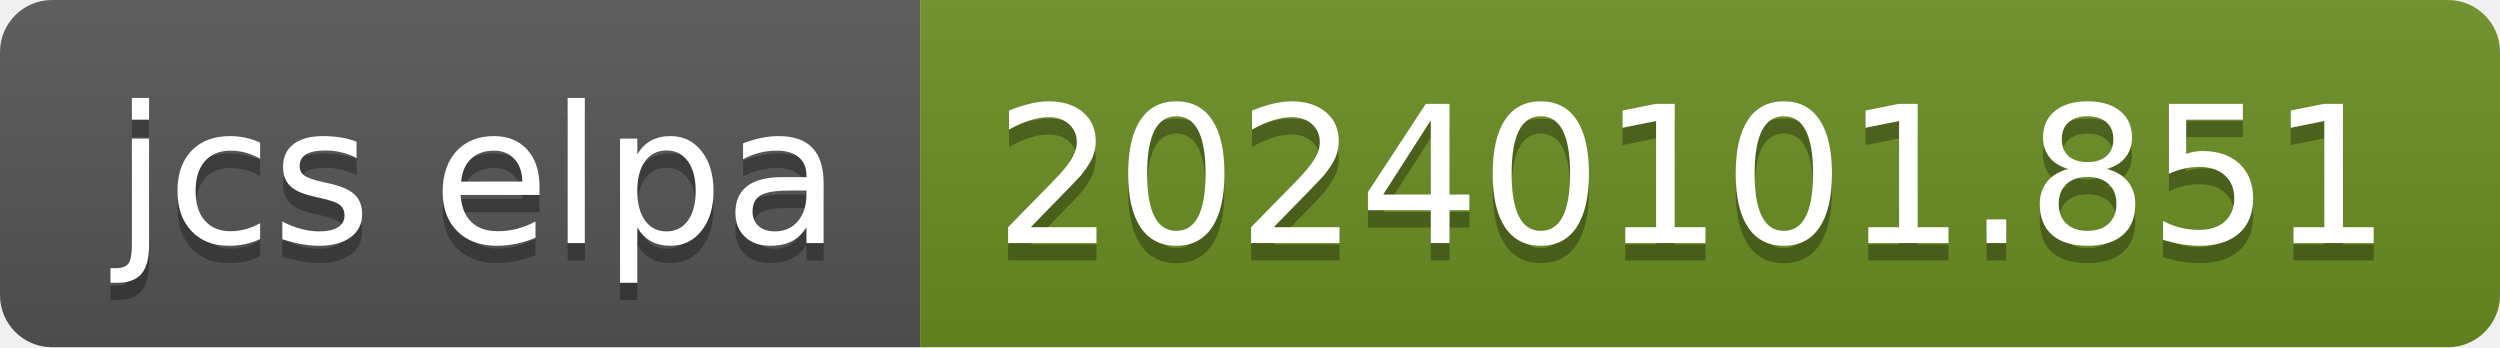
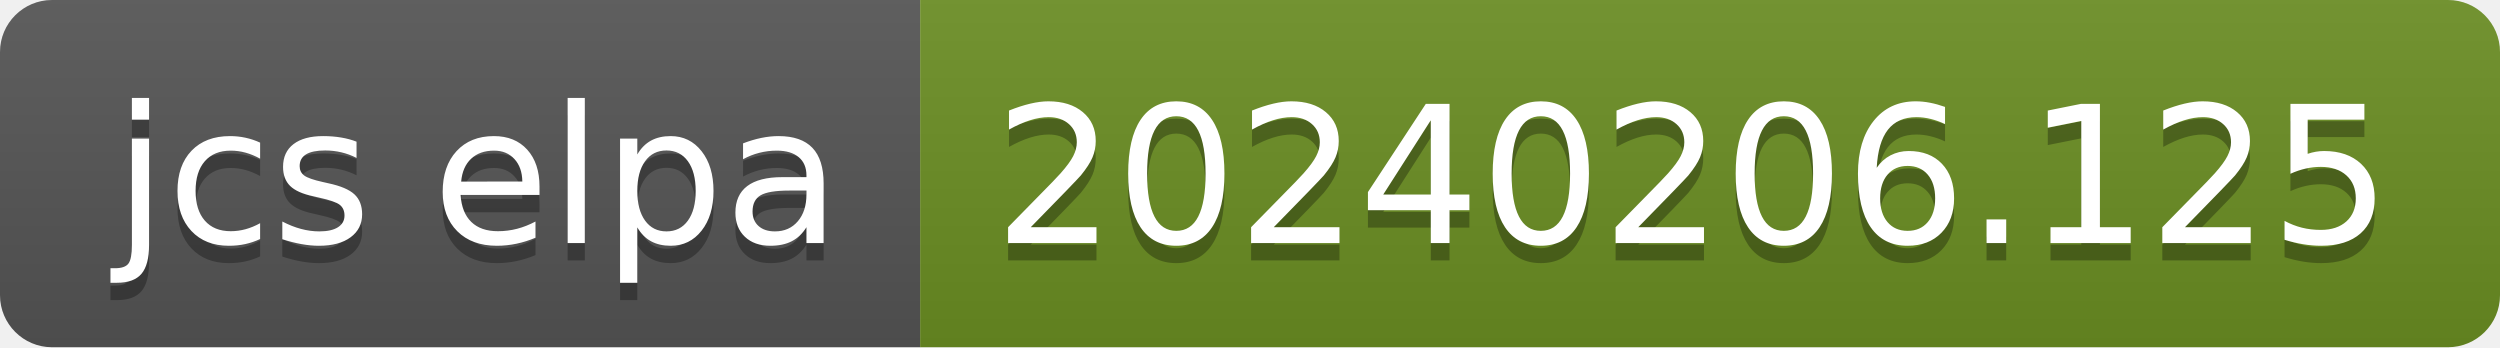
- <svg xmlns="http://www.w3.org/2000/svg" width="144" height="20" role="img" aria-label="jcs elpa: 20240101.851">
+ <svg xmlns="http://www.w3.org/2000/svg" width="144" height="20" role="img" aria-label="jcs elpa: 20240206.125">
  <linearGradient id="s" x2="0" y2="100%">
    <stop offset="0" stop-color="#bbb" stop-opacity=".1" />
    <stop offset="1" stop-opacity=".1" />
  </linearGradient>
  <clipPath id="r">
    <rect width="144" height="20" rx="3" fill="#fff" />
  </clipPath>
  <g clip-path="url(#r)">
    <rect width="53" height="20" fill="#555" />
    <rect x="53" width="91" height="20" fill="#6b8e23" />
    <rect width="144" height="20" fill="url(#s)" />
  </g>
  <g fill="#fff" text-anchor="middle" font-family="Verdana,Geneva,DejaVu Sans,sans-serif" text-rendering="geometricPrecision" font-size="110">
    <text aria-hidden="true" x="275" y="150" fill="#010101" fill-opacity=".3" transform="scale(.1)" textLength="430">jcs elpa</text>
    <text x="275" y="140" transform="scale(.1)" fill="#fff" textLength="430">jcs elpa</text>
-     <text aria-hidden="true" x="975" y="150" fill="#010101" fill-opacity=".3" transform="scale(.1)" textLength="810">20240101.851</text>
-     <text x="975" y="140" transform="scale(.1)" fill="#fff" textLength="810">20240101.851</text>
+     <text aria-hidden="true" x="975" y="150" fill="#010101" fill-opacity=".3" transform="scale(.1)" textLength="810">20240206.125</text>
+     <text x="975" y="140" transform="scale(.1)" fill="#fff" textLength="810">20240206.125</text>
  </g>
</svg>
